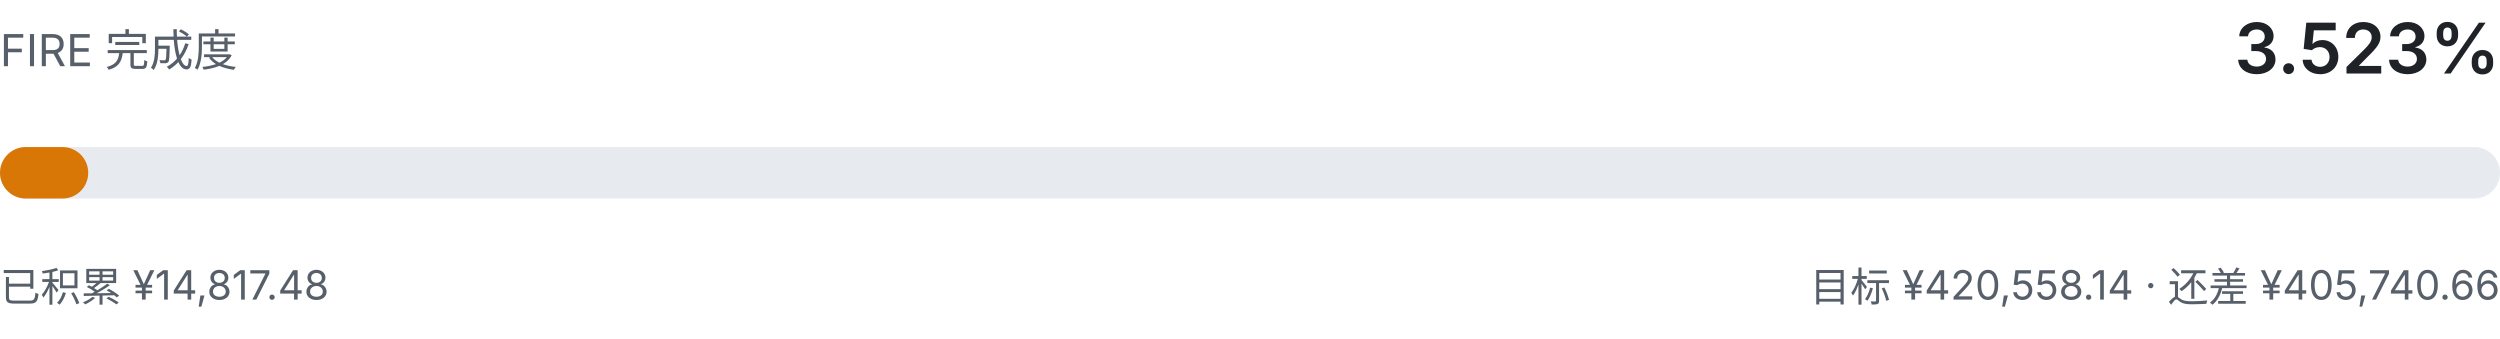
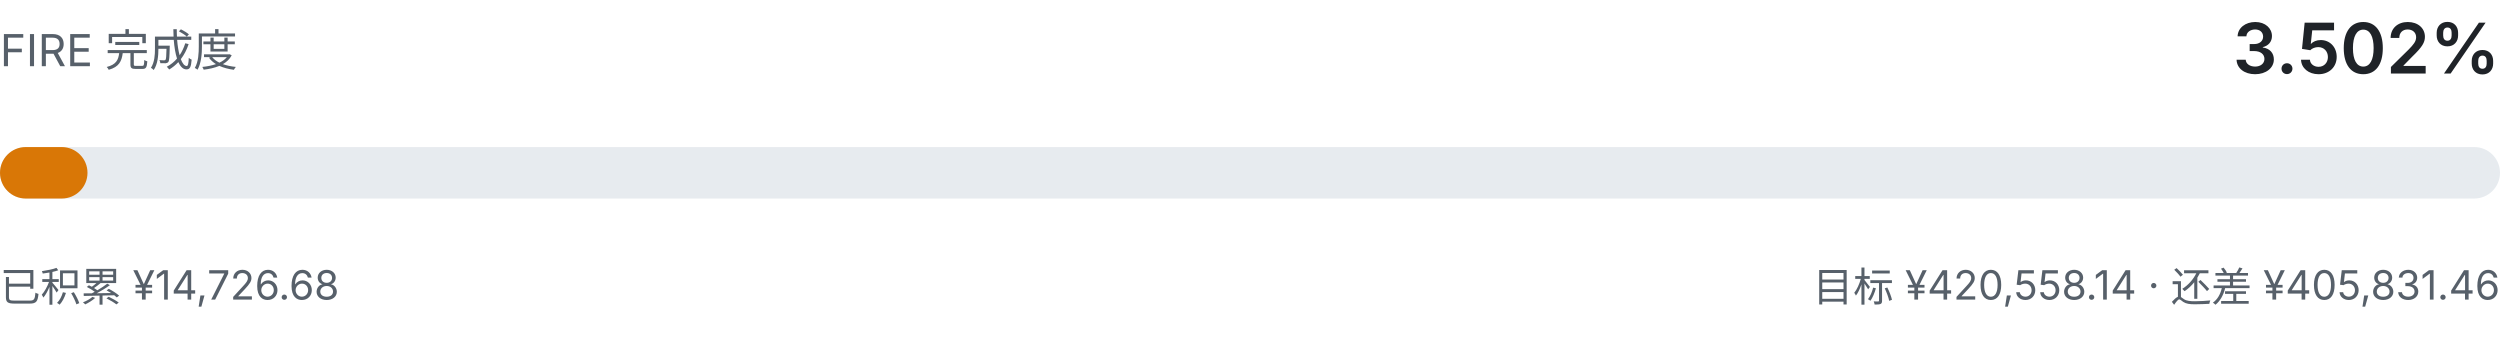
- <svg xmlns="http://www.w3.org/2000/svg" viewBox="0 0 680 92" width="680" height="92" role="img" aria-label="FIRE 完成度 3.523%">
+ <svg xmlns="http://www.w3.org/2000/svg" viewBox="0 0 680 92" width="680" height="92" role="img" aria-label="FIRE 完成度 3.502%">
  <style>
    .fg { fill: #1f2328; font-family: ui-sans-serif, system-ui, -apple-system, "Segoe UI", sans-serif; }
    .fg-muted { fill: #57606a; font-family: ui-sans-serif, system-ui, -apple-system, "Segoe UI", sans-serif; }
    .track { fill: #e7ebef; }
    .fill { fill: #d97706; }
    @media (prefers-color-scheme: dark) {
      .fg { fill: #e6edf3; }
      .fg-muted { fill: #8b949e; }
      .track { fill: #21262d; }
      .fill { fill: #f0b429; }
    }
  </style>
  <text class="fg-muted" x="0" y="18" font-size="12">FIRE 完成度</text>
-   <text class="fg" x="680" y="20" text-anchor="end" font-size="19" font-weight="600">3.523%</text>
+   <text class="fg" x="680" y="20" text-anchor="end" font-size="19" font-weight="600">3.502%</text>
  <rect class="track" x="0" y="40" width="680" height="14" rx="7.0" />
-   <rect class="fill" x="0" y="40" width="24.0" height="14" rx="7.0" />
-   <text class="fg-muted" x="0" y="82" font-size="11">已积累 ¥14,817.48</text>
-   <text class="fg-muted" x="680" y="82" text-anchor="end" font-size="11">目标 ¥420,558.14 · 还差 ¥405,740.66</text>
+   <rect class="fill" x="0" y="40" width="23.8" height="14" rx="7.0" />
+   <text class="fg-muted" x="0" y="82" font-size="11">已积累 ¥14,726.68</text>
+   <text class="fg-muted" x="680" y="82" text-anchor="end" font-size="11">目标 ¥420,558.14 · 还差 ¥405,831.46</text>
</svg>
